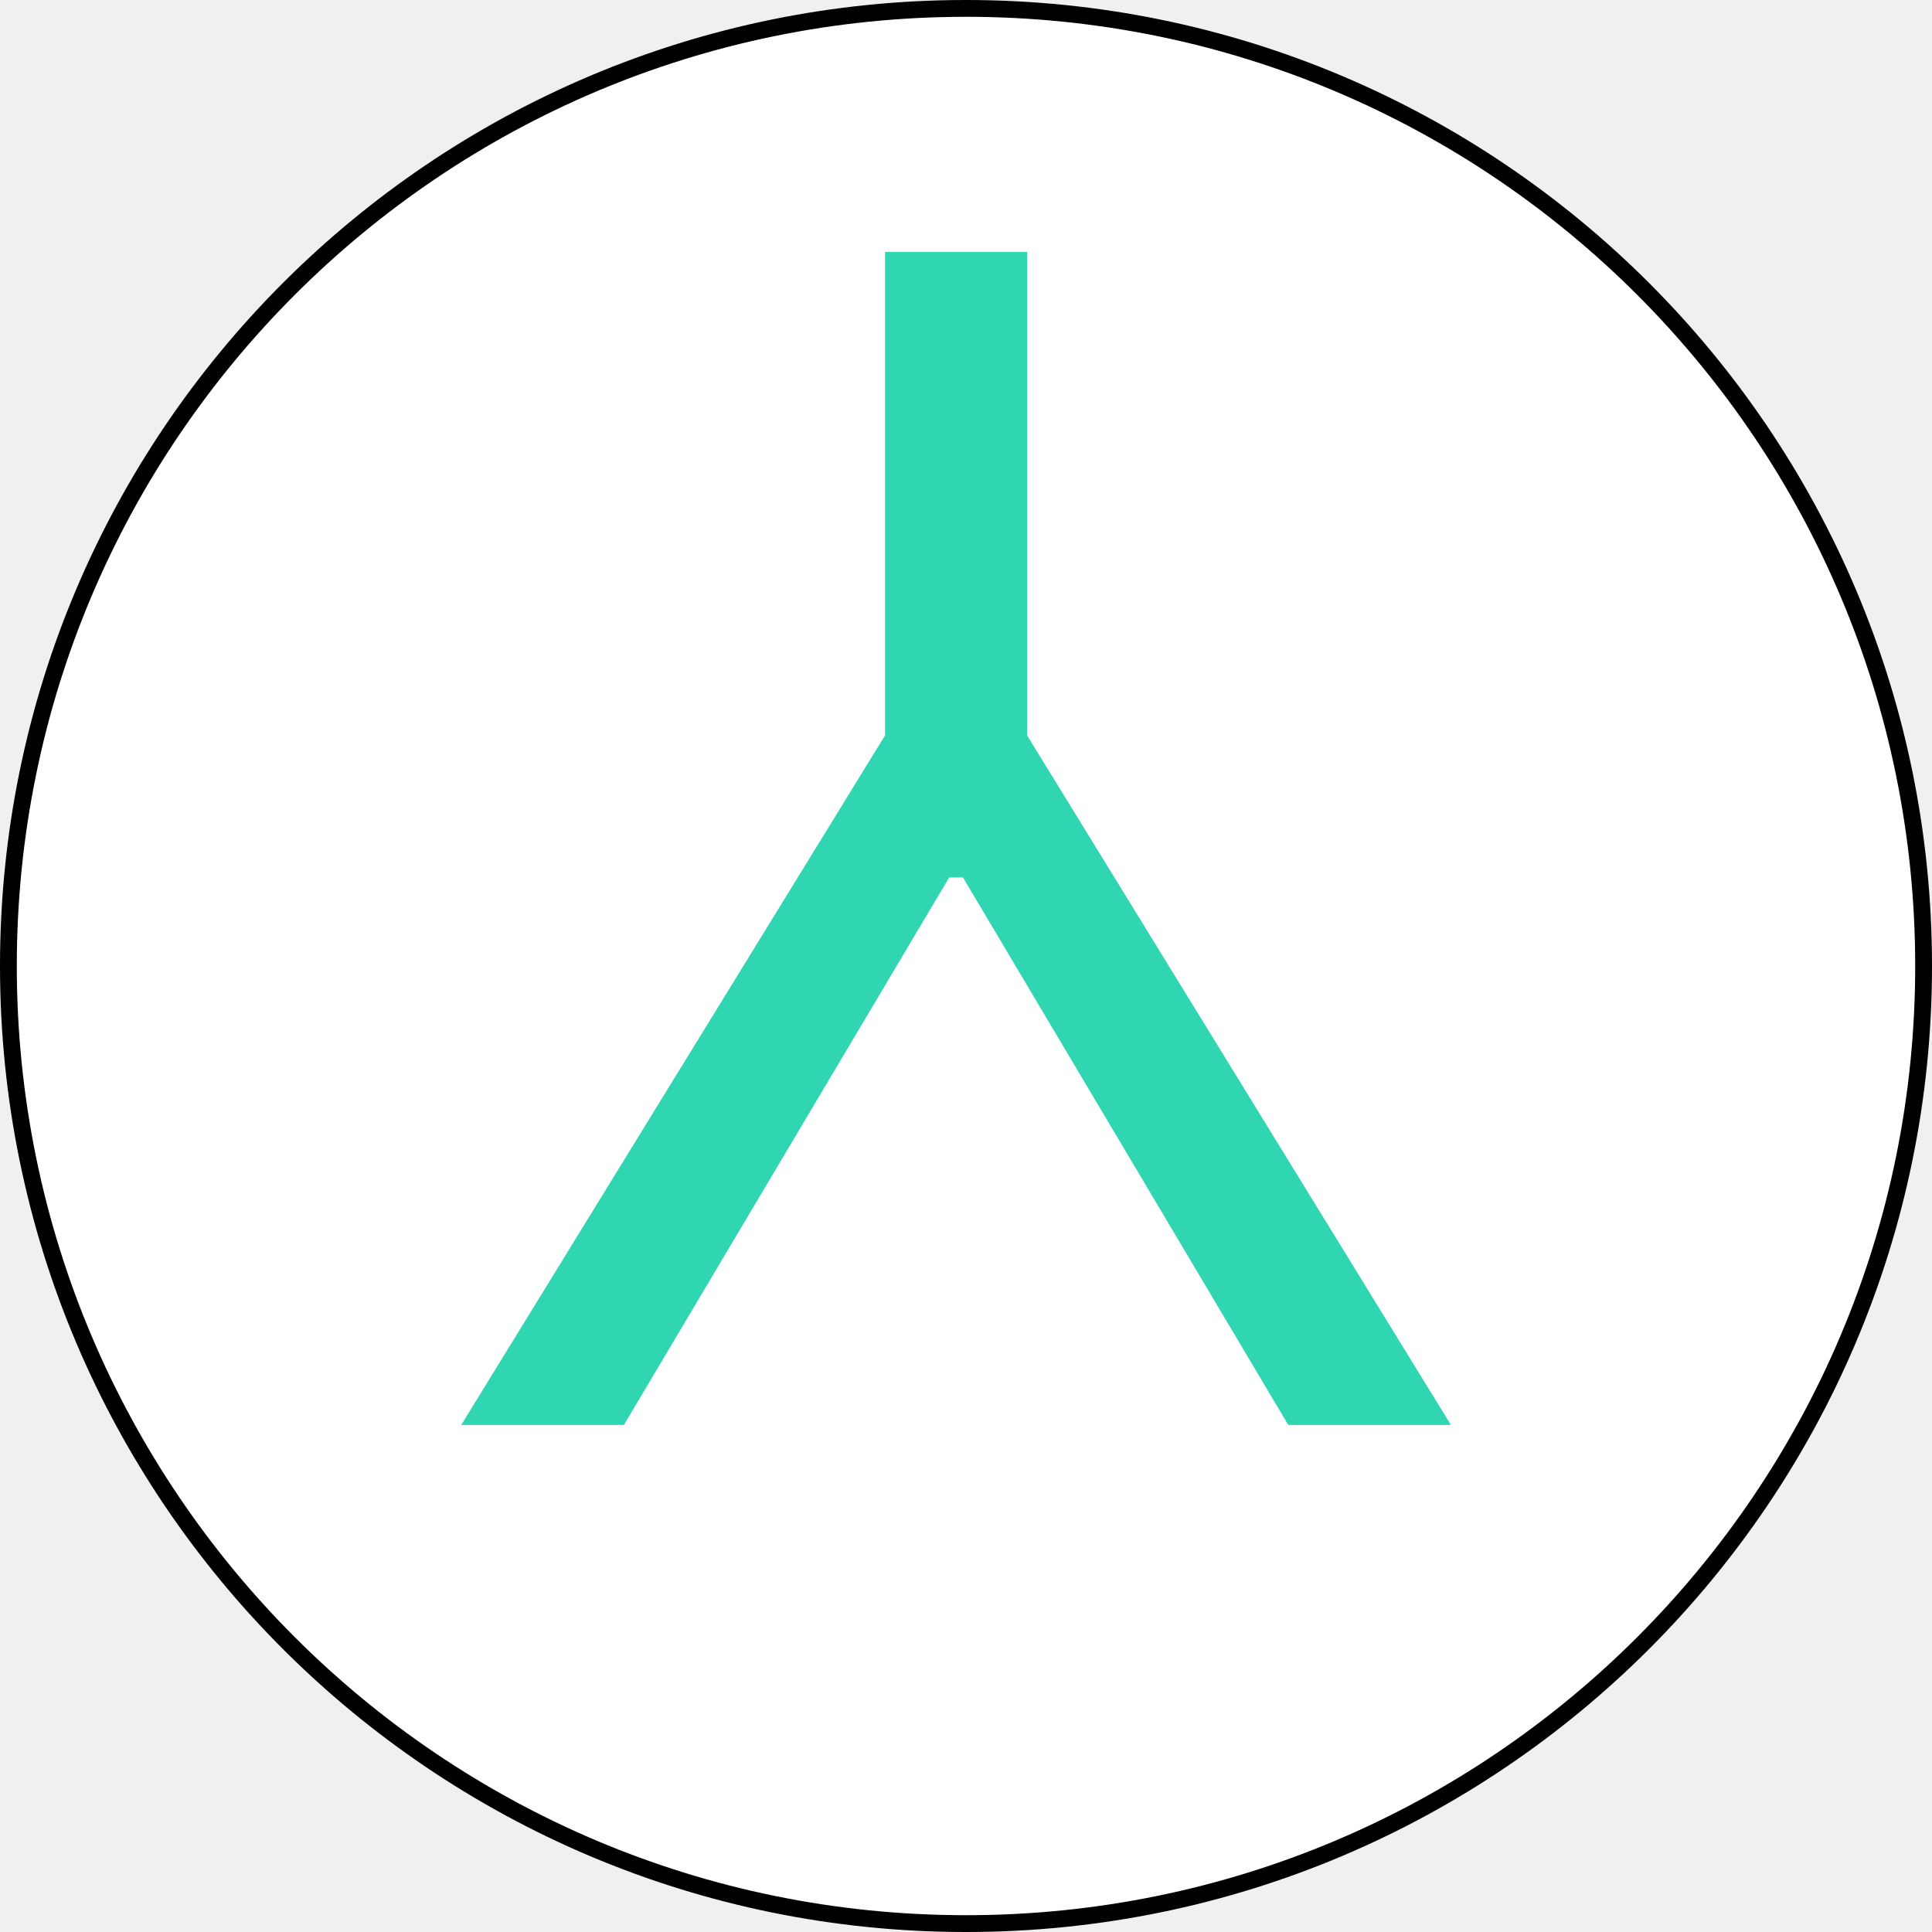
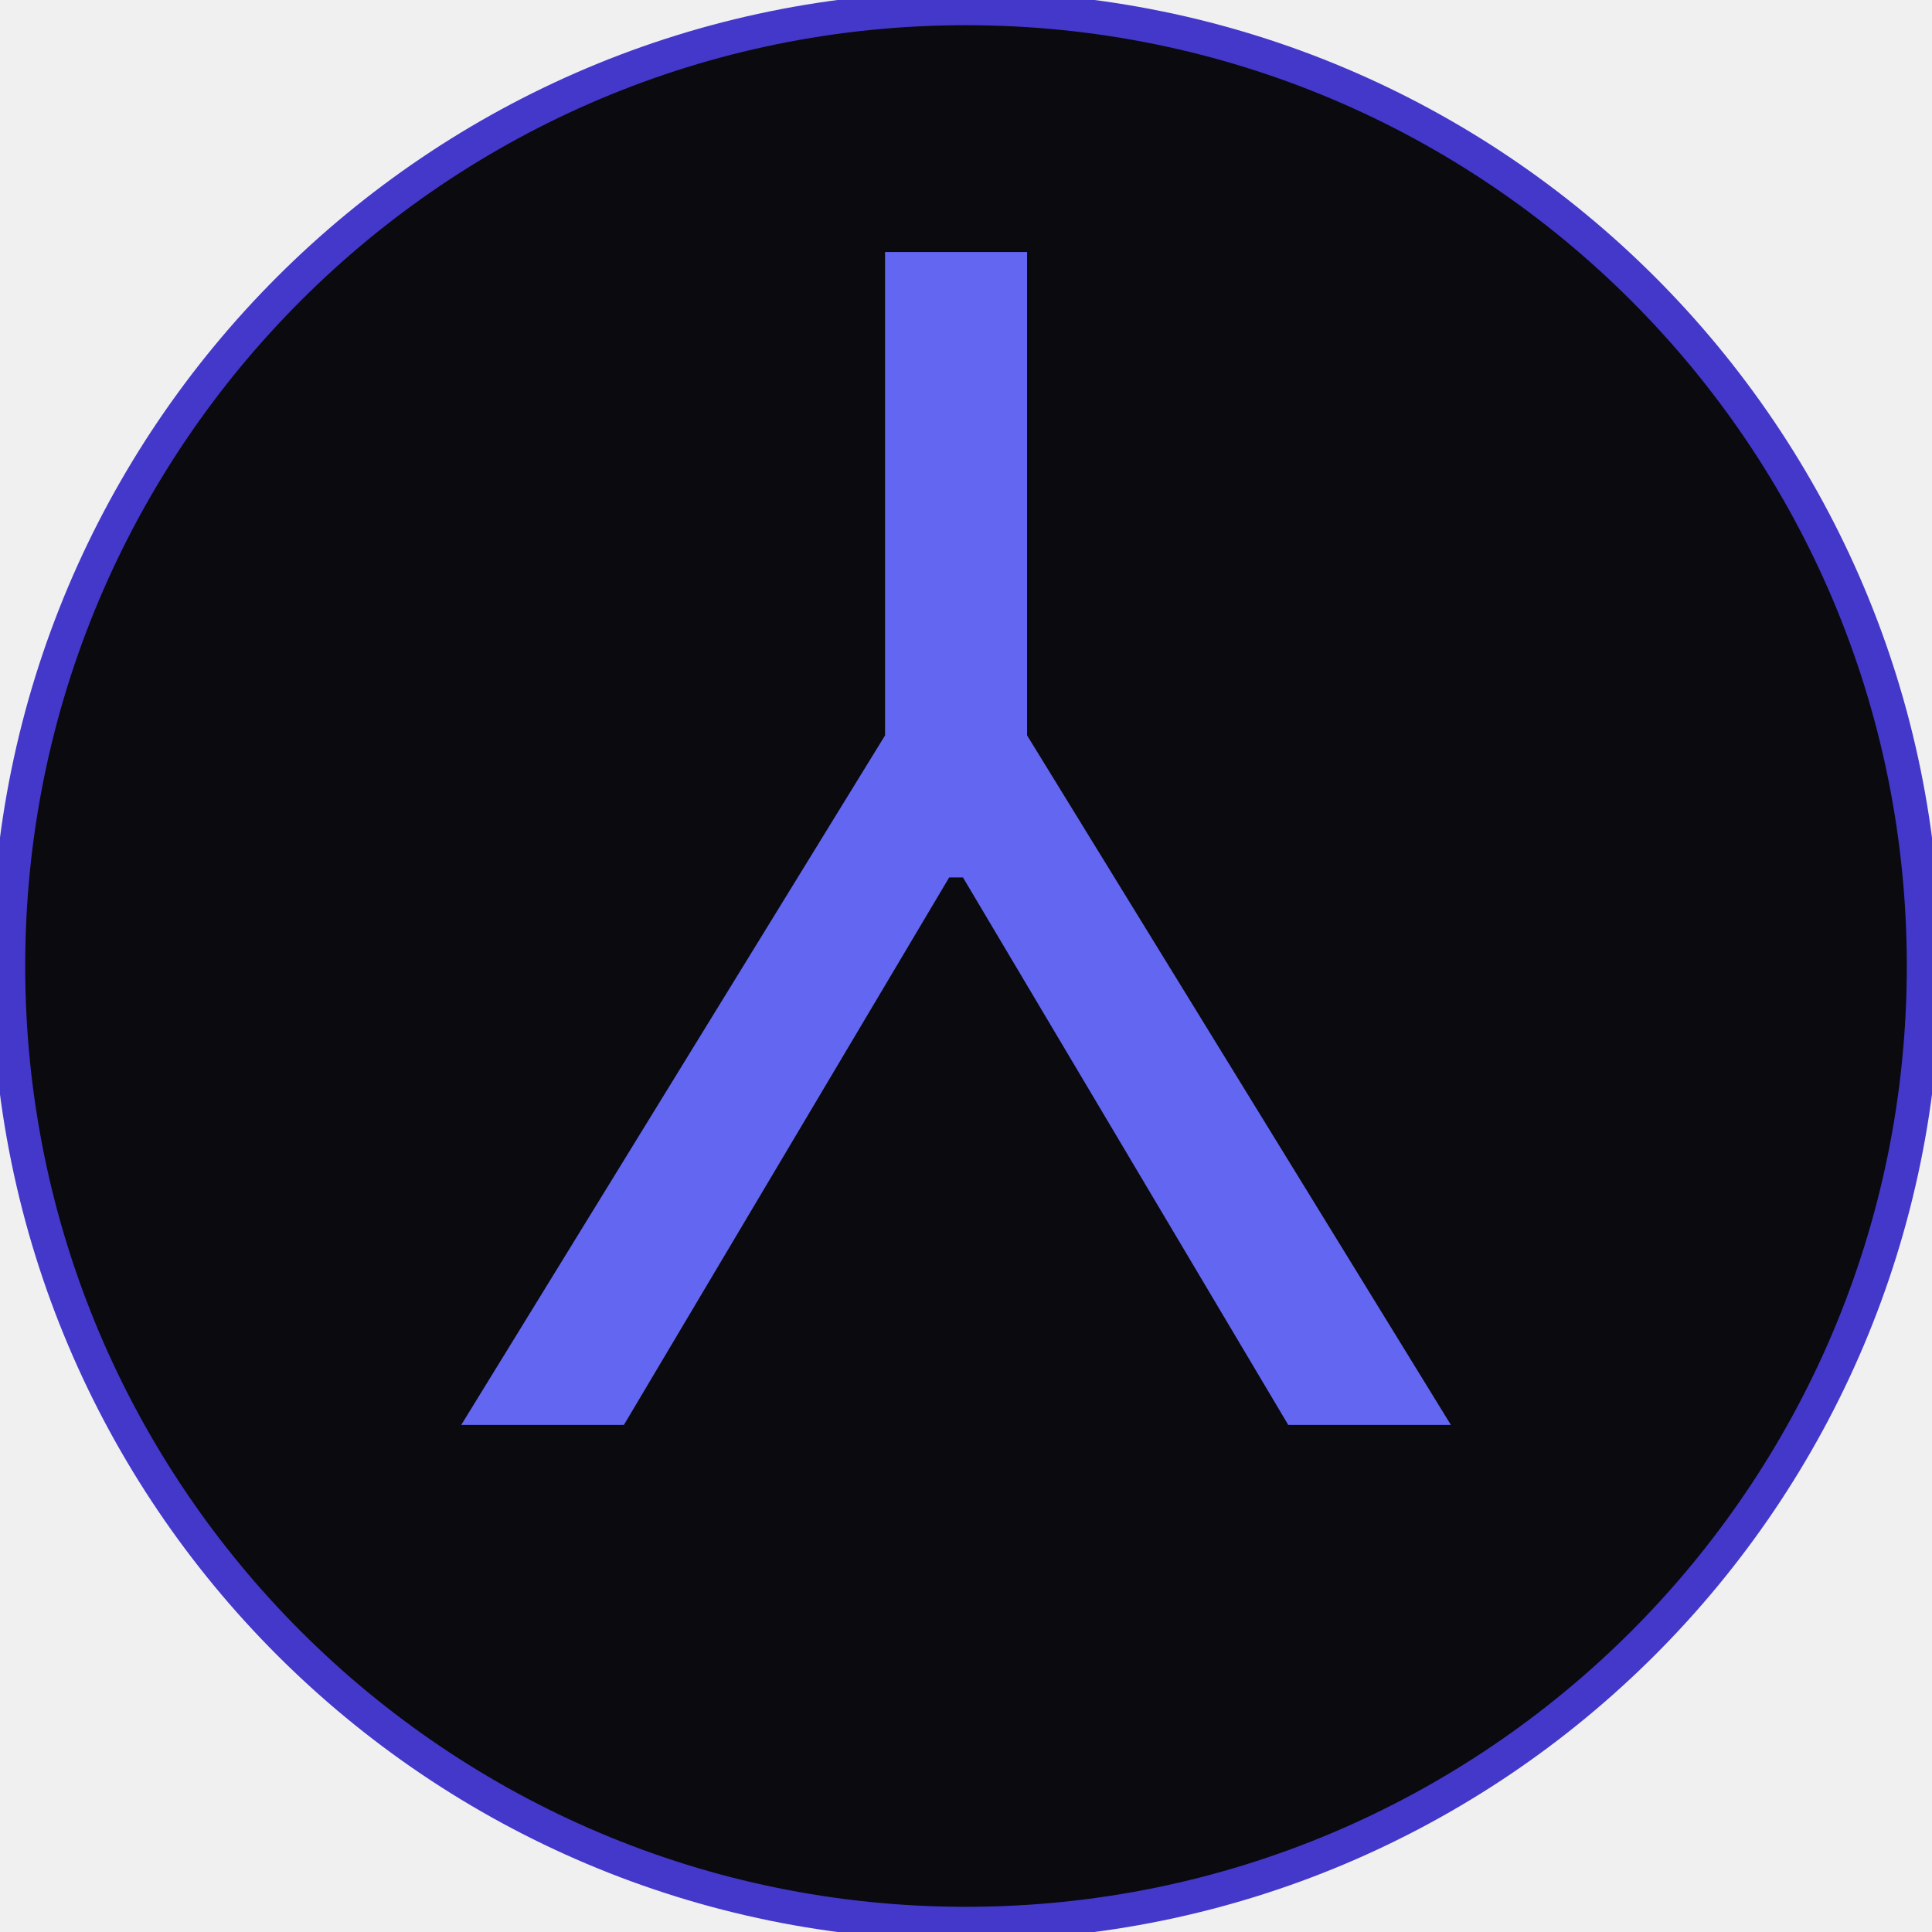
<svg xmlns="http://www.w3.org/2000/svg" width="115" height="115" viewBox="0 0 115 115" fill="none">
-   <circle cx="57.5" cy="57.5" r="57" fill="white" stroke="black" />
-   <path d="M27.454 84.818H37.136L56.5 52.227H57.318L76.682 84.818H86.364L61.136 43.773V15H52.682V43.773L27.454 84.818Z" fill="#30D5B1" />
+   <circle cx="57.5" cy="57.5" r="57" fill="#0a0a0f" stroke="#4338ca" stroke-width="2" />
+   <path d="M27.454 84.818H37.136L56.5 52.227H57.318L76.682 84.818H86.364L61.136 43.773V15H52.682V43.773L27.454 84.818Z" fill="#6366f1" />
</svg>
